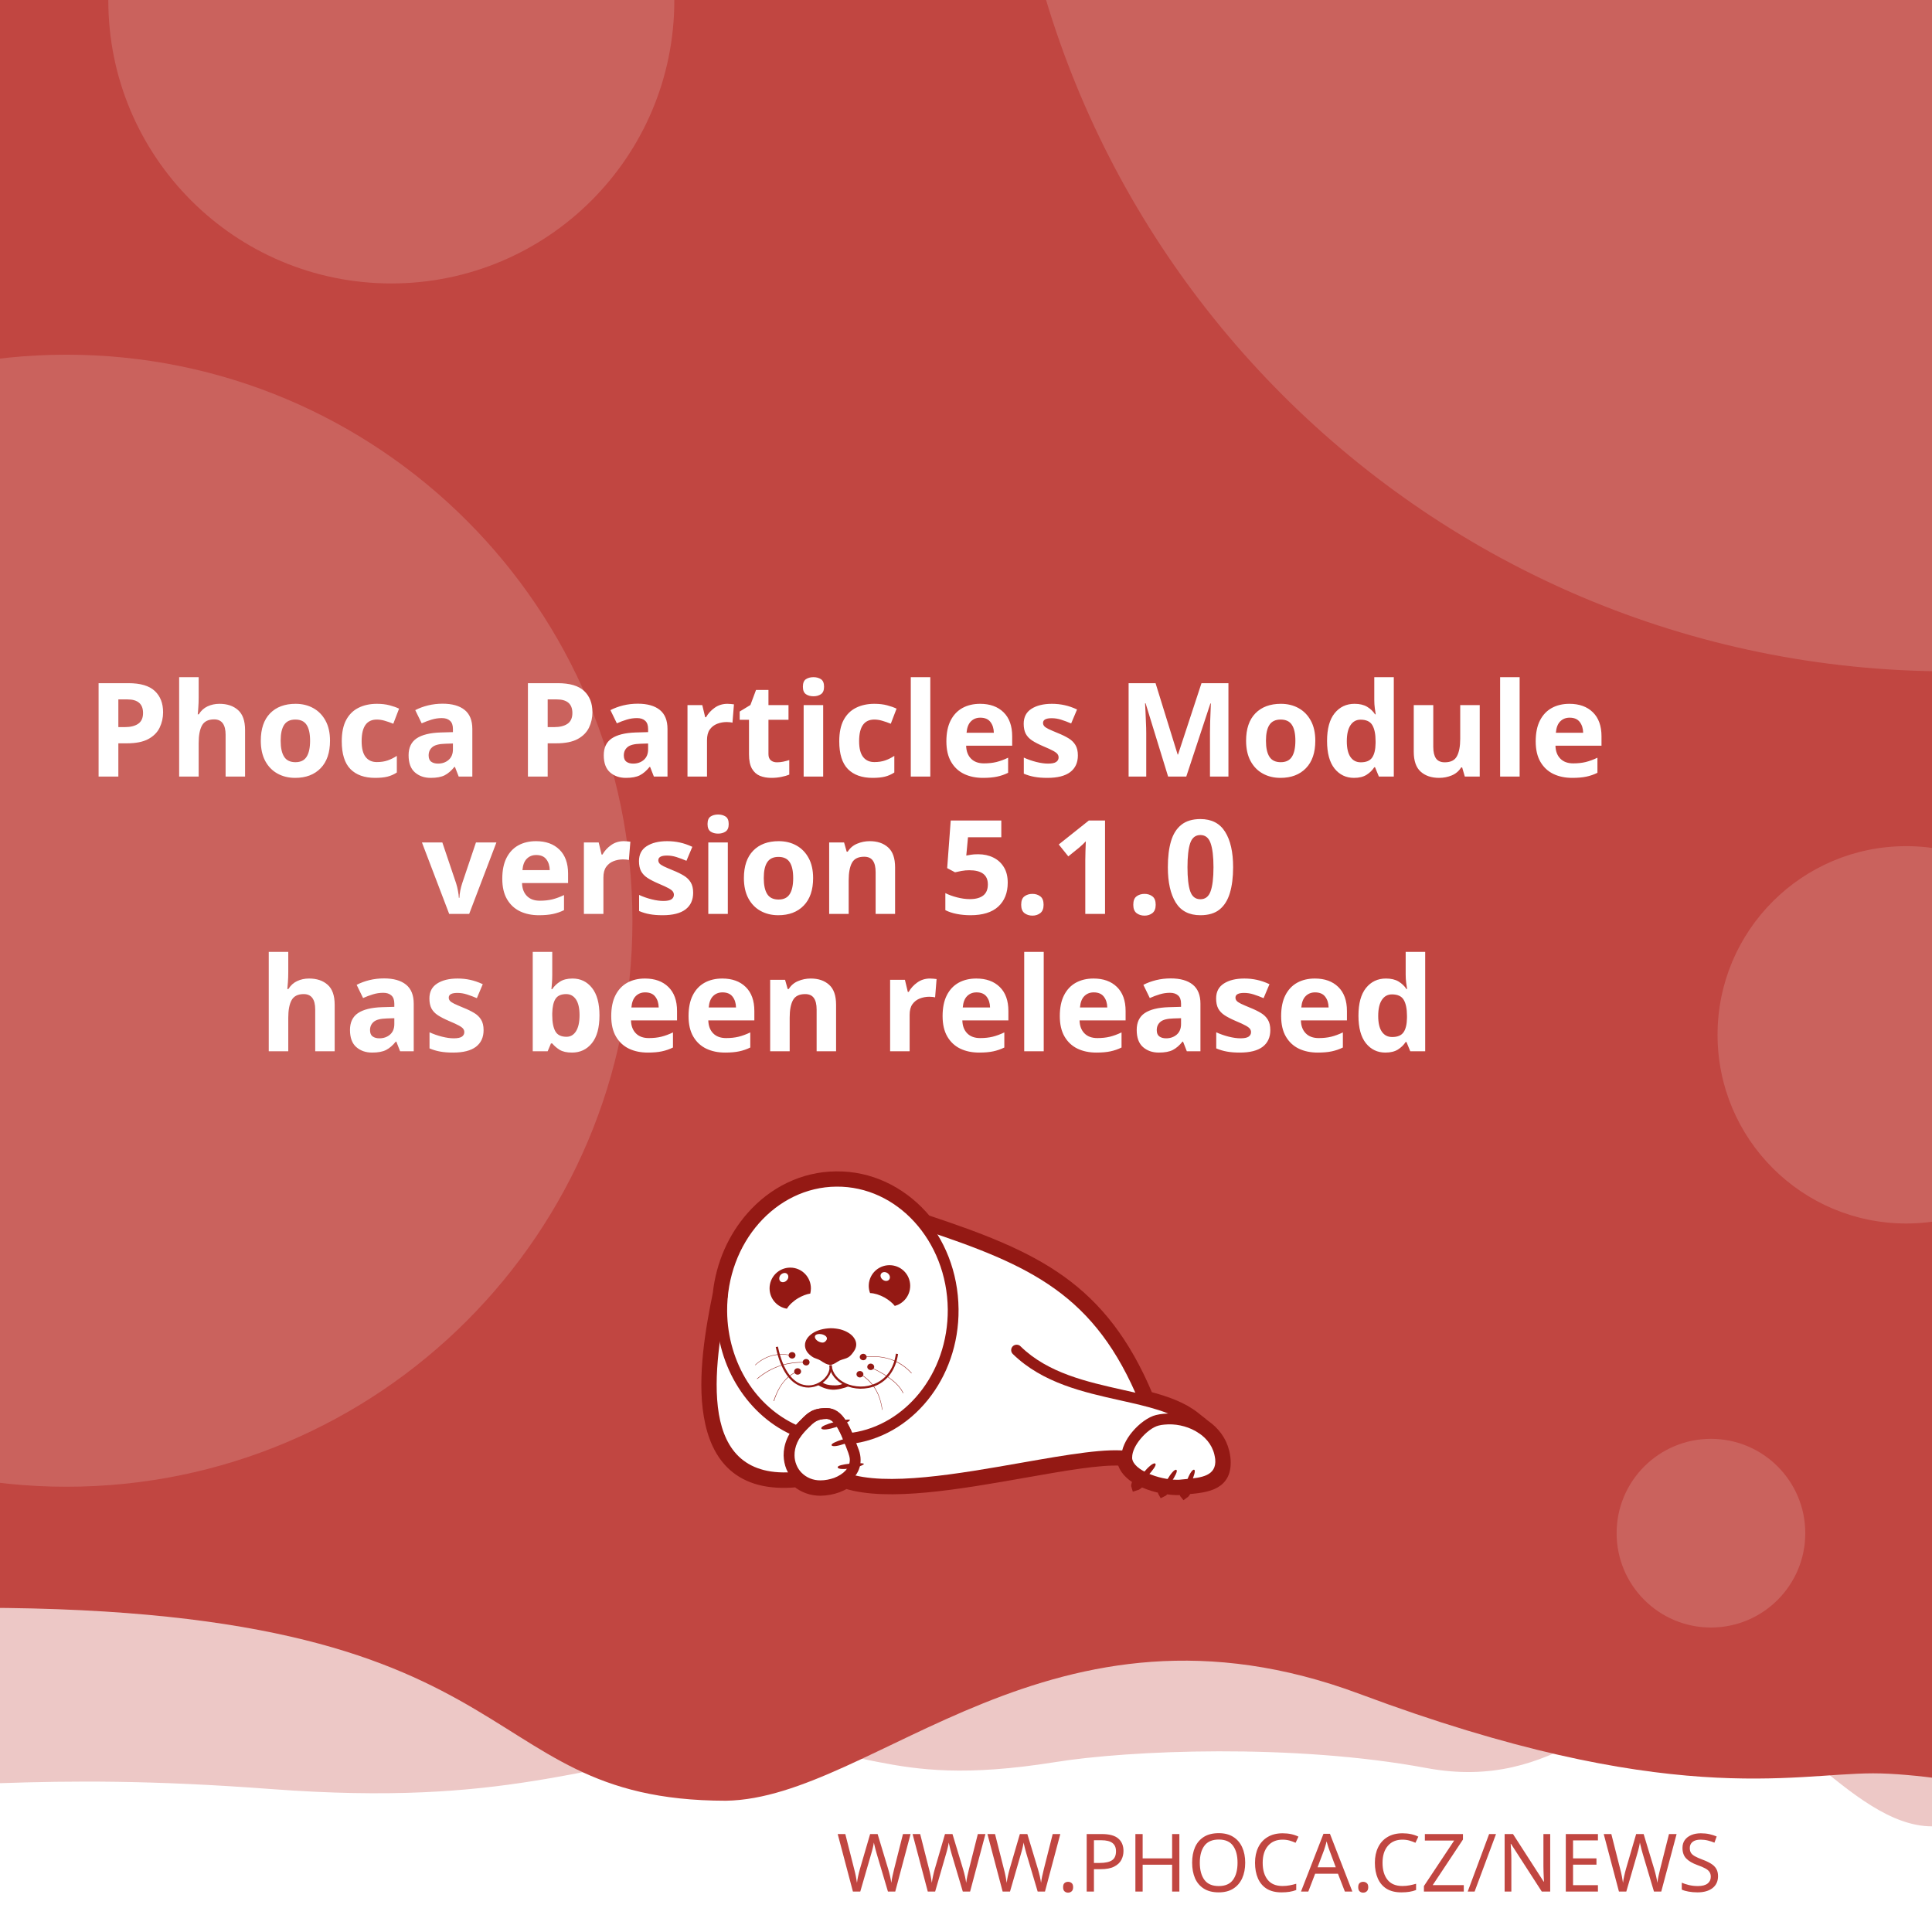
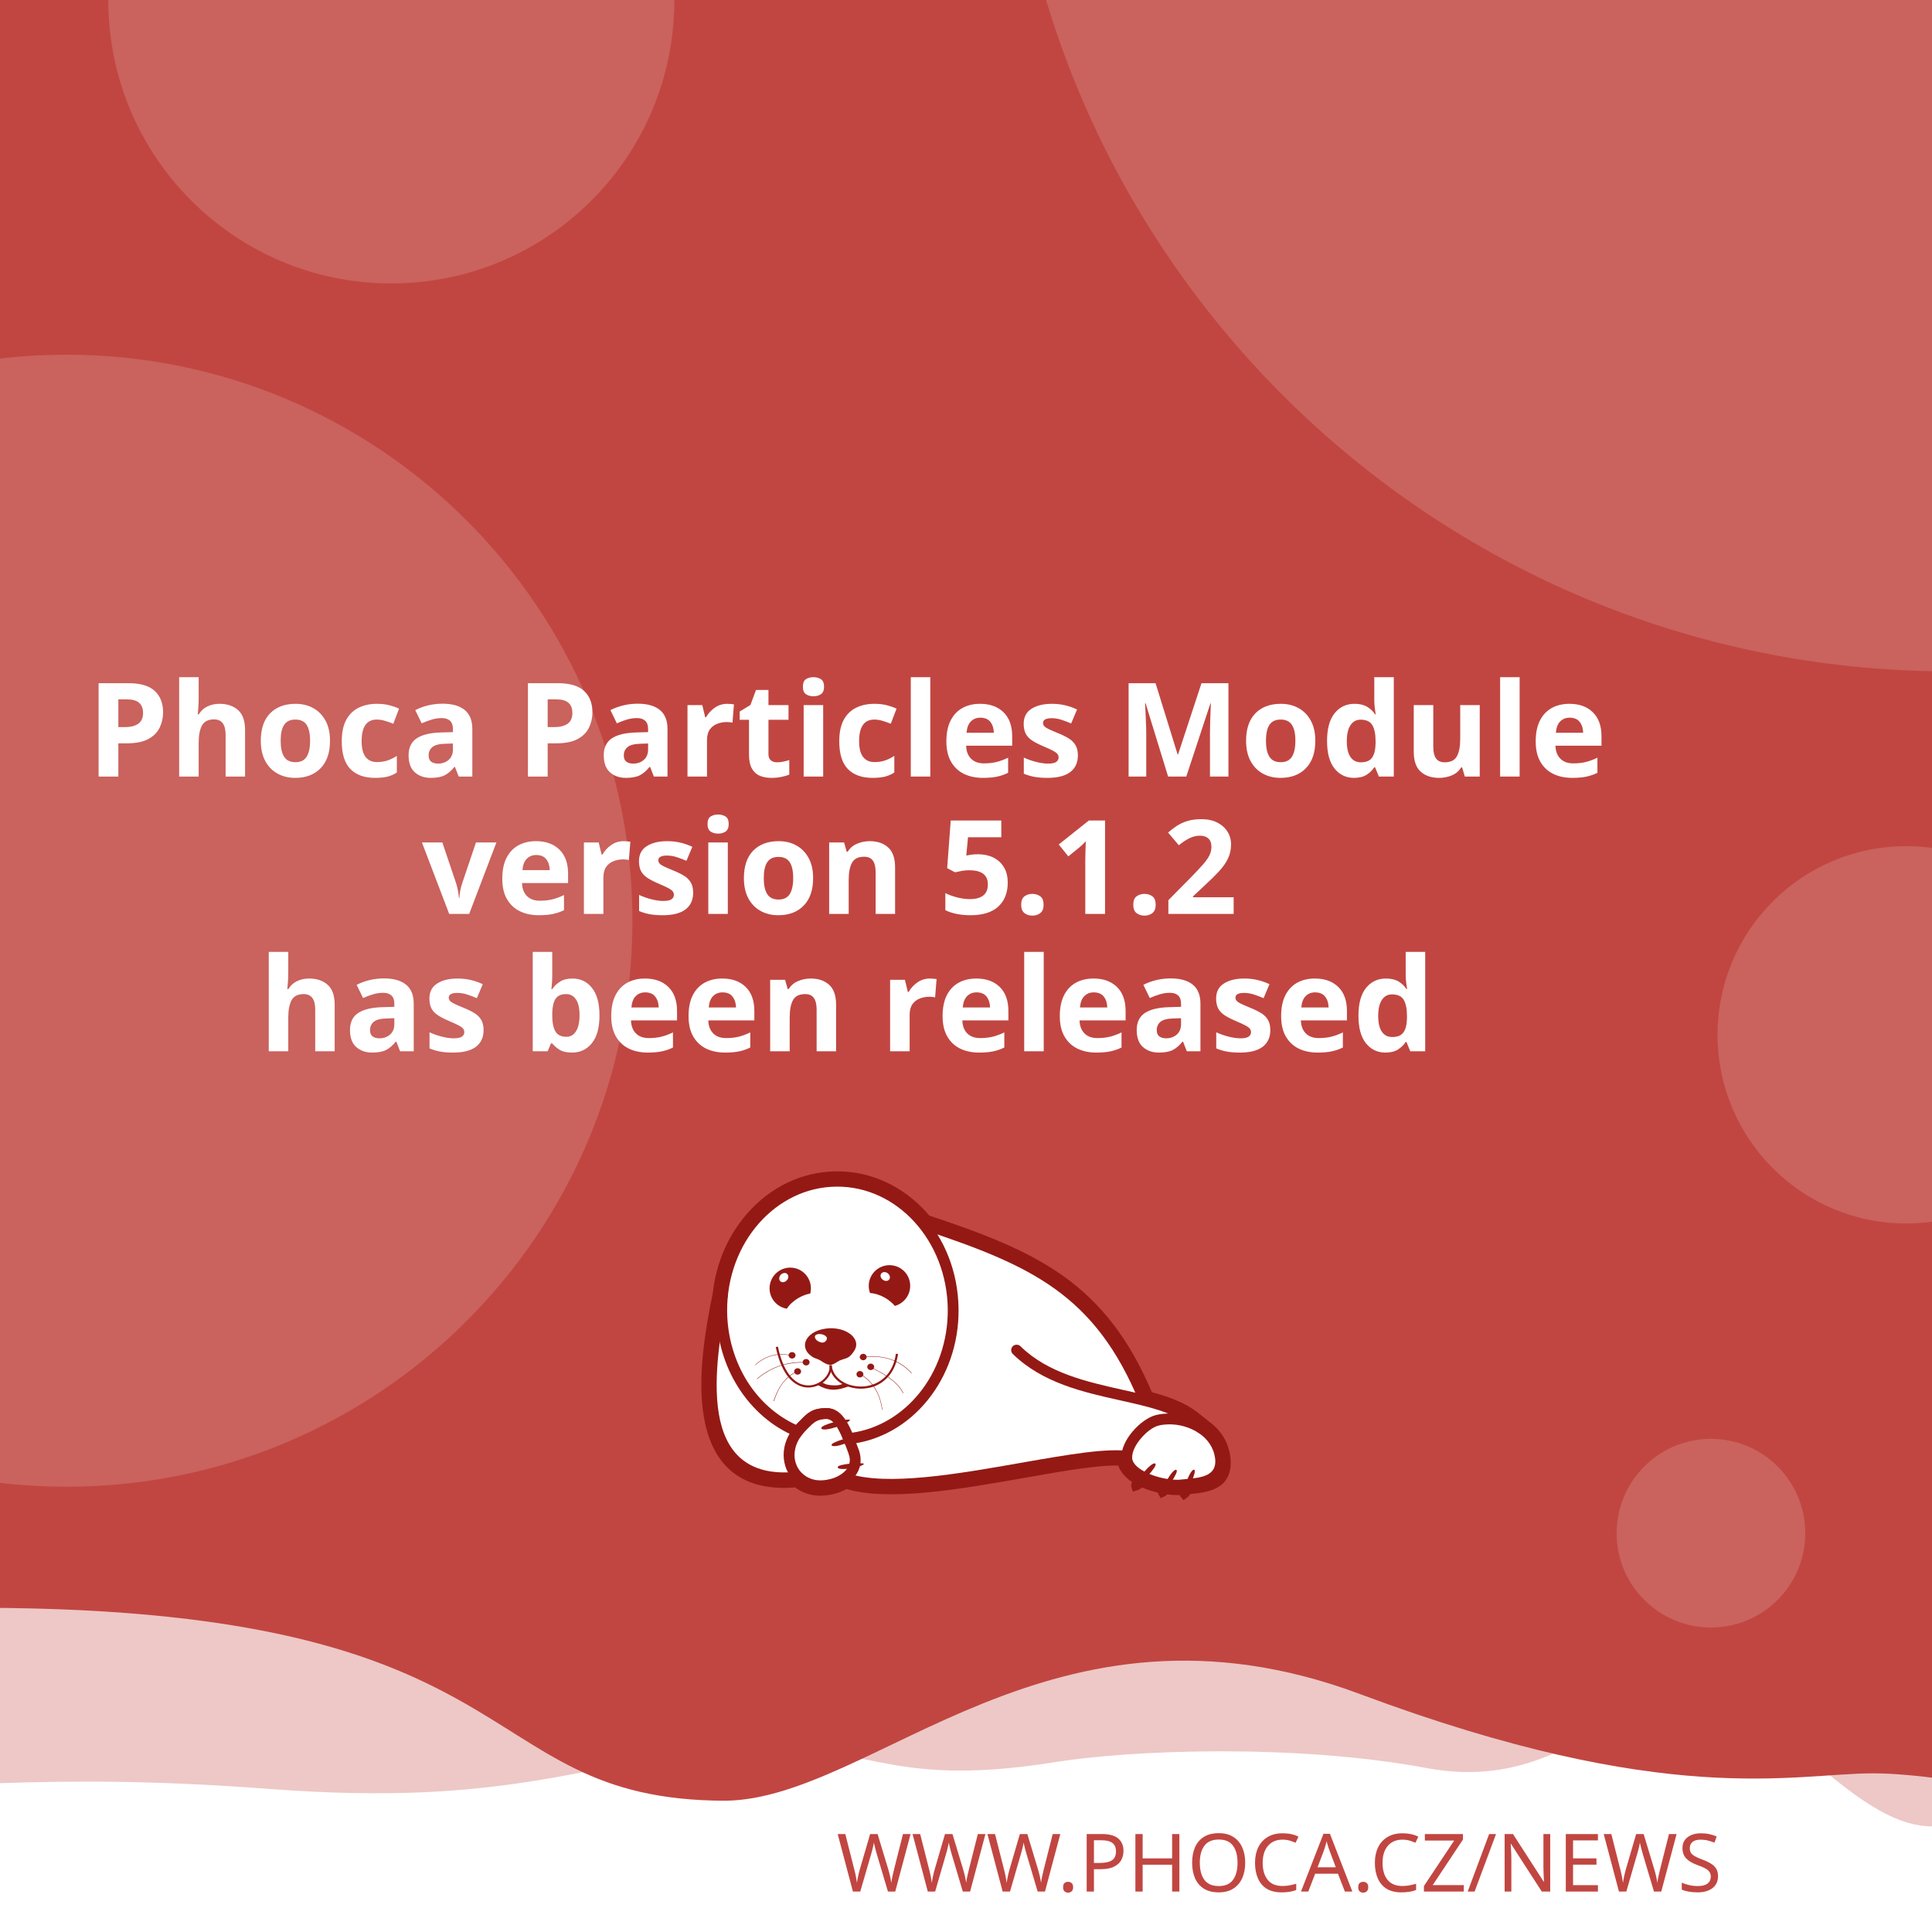
<svg xmlns="http://www.w3.org/2000/svg" width="512" height="512" viewBox="0 0 512 512" version="1.1" id="svg5">
  <defs id="defs2">
    <clipPath id="clip1">
      <path d="M 20,426 H 575 V 841.891 H 20 Z m 0,0" id="path2" />
    </clipPath>
  </defs>
  <g id="layer1">
    <path d="m -288.549,96.962 a 6.384,6.384 0 0 0 -6.384,6.384 v 81.087 a 6.384,6.384 0 0 0 6.384,6.384 h 81.083 a 6.384,6.384 0 0 0 6.384,-6.384 v -81.087 a 6.384,6.384 0 0 0 -6.384,-6.384 z m 16.084,16.188 c 0.591,-0.033 1.134,0.125 1.642,0.482 0.508,0.359 0.842,0.809 1.006,1.355 l 2.415,8.308 46.517,-2.44 c 0.829,-0.043 1.521,0.245 2.074,0.86 0.55,0.606 0.769,1.334 0.636,2.174 l -3.898,24.937 c -0.138,0.736 -0.57,1.497 -1.288,2.273 -0.719,0.787 -1.656,1.211 -2.797,1.272 l -32.861,1.721 3.038,10.253 27.775,-1.455 c 0.726,-0.04 1.351,0.178 1.887,0.648 0.523,0.483 0.803,1.086 0.844,1.812 0.038,0.726 -0.178,1.352 -0.648,1.887 -0.483,0.525 -1.086,0.806 -1.812,0.844 l -2.597,0.137 0.137,2.593 c 0.038,0.729 -0.178,1.356 -0.661,1.879 -0.472,0.535 -1.071,0.819 -1.8,0.856 -0.726,0.038 -1.353,-0.178 -1.879,-0.661 -0.535,-0.472 -0.814,-1.073 -0.852,-1.8 l -0.137,-2.593 -15.573,0.81 0.133,2.597 c 0.038,0.729 -0.176,1.356 -0.648,1.879 -0.483,0.535 -1.086,0.818 -1.812,0.856 -0.726,0.04 -1.352,-0.178 -1.887,-0.661 -0.525,-0.472 -0.806,-1.073 -0.844,-1.8 l -0.137,-2.597 -1.608,0.083 c -0.623,0.033 -1.193,-0.112 -1.721,-0.428 -0.515,-0.317 -0.883,-0.632 -1.11,-0.931 l -0.287,-0.507 -13.05,-49.343 -2.805,0.146 c -0.696,0.038 -1.312,-0.181 -1.858,-0.661 -0.545,-0.472 -0.835,-1.069 -0.873,-1.795 -0.038,-0.729 0.186,-1.353 0.682,-1.879 0.493,-0.535 1.083,-0.818 1.779,-0.856 z" style="fill:#ffffff;stroke-width:1;paint-order:stroke fill markers" id="path400" />
    <rect style="opacity:1;fill:#ffffff;stroke-width:5;stroke-linejoin:round;paint-order:stroke fill markers" id="rect723" width="512" height="512" x="0" y="0" />
    <path id="rect4460" style="opacity:0.3;fill:#C14641;fill-opacity:1;stroke-width:5;stroke-linejoin:round;paint-order:stroke fill markers" d="M -256,4 H 768 v 480 c 0,0 -42.667,-10 -64,-10 -21.333,0 -42.408,10 -64,10 -21.592,0 -42.667,-10 -64,-10 -21.333,0 -42.408,10 -64,10 -21.592,0 -41.887,-34.701 -63.221,-34.701 -21.333,0 -35.645,25.795 -70.761,19.246 -35.116,-6.549 -78.862,-4.741 -98.515,-1.547 -47.289,7.533 -49.247,-6.724 -87.369,-3.311 -38.122,3.413 -56.921,15.193 -120.307,10.429 -63.387,-4.764 -84.091,0.698 -135.827,-0.116 -21.333,0 -42.408,10 -64,10 -21.592,0 -42.667,-10 -64,-10 -21.333,0 -64,10 -64,10 z" />
    <path id="rect4460-5" style="fill:#C14641;fill-opacity:1;stroke-width:5;stroke-linejoin:round;paint-order:stroke fill markers" d="M -316,4.9999998e-7 H 708 V 480 c 0,0 -42.667,-10 -64,-10 -21.333,0 -42.408,10 -64,10 -21.592,0 -62.256,-10.048 -83.59,-10.048 -21.333,0 -54.449,9.448 -136.059,-21.03 -81.61,-30.478 -128.583,27.669 -167.971,28.291 -70.795,-0.042 -47.303,-54.288 -212.561,-50.983 C -185.439,429.534 -38.408,480 -60,480 c -21.592,0 -42.667,-10 -64,-10 -21.333,0 -42.408,10 -64,10 -21.592,0 -42.667,-10 -64,-10 -21.333,0 -64,10 -64,10 z" />
    <text xml:space="preserve" style="font-style:normal;font-weight:normal;font-size:21.333px;line-height:1.25;font-family:sans-serif;fill:#C14641;fill-opacity:1;stroke:none" x="484.042" y="501.277" id="text2910-3-7">
      <tspan id="tspan2908-6-5" x="484.042" y="501.277" style="font-style:normal;font-variant:normal;font-weight:300;font-stretch:normal;font-size:21.333px;font-family:Montserrat;-inkscape-font-specification:'Montserrat Light';text-align:end;text-anchor:end;fill:#C14641;fill-opacity:1">WWW.PHOCA.CZ/NEWS</tspan>
    </text>
    <text xml:space="preserve" style="font-style:normal;font-variant:normal;font-weight:600;font-stretch:normal;font-size:34.667px;line-height:1.05;font-family:Rubik;-inkscape-font-specification:'Rubik Semi-Bold';fill:#ffffff;fill-opacity:1;stroke:none" x="256" y="133" id="text11252">
      <tspan x="256" y="133" id="tspan403" style="text-align:center;text-anchor:middle" />
      <tspan x="256" y="169.4" style="font-size:34.667px;text-align:center;text-anchor:middle" id="tspan442" />
      <tspan x="256" y="205.8" style="font-size:34.667px;text-align:center;text-anchor:middle" id="tspan444">Phoca Particles Module</tspan>
-       <tspan x="256" y="242.2" id="tspan1992" style="font-size:34.667px;text-align:center;text-anchor:middle">version 5.1.0
+       <tspan x="256" y="242.2" id="tspan1992" style="font-size:34.667px;text-align:center;text-anchor:middle">version 5.1.2
</tspan>
      <tspan x="256" y="278.6" id="tspan2906" style="font-size:34.667px;text-align:center;text-anchor:middle">has been released</tspan>
      <tspan x="256" y="315" id="tspan1994" style="font-size:34.667px" />
    </text>
    <circle style="opacity:0.15;fill:#ffffff;fill-opacity:1;stroke-width:5;stroke-linejoin:round;paint-order:stroke fill markers" id="path8376" cx="516.67" cy="-72.081" r="250" />
    <circle style="opacity:0.15;fill:#ffffff;fill-opacity:1;stroke-width:5;stroke-linejoin:round;paint-order:stroke fill markers" id="path8376-9" cx="17.604" cy="244" r="150" />
    <circle style="opacity:0.15;fill:#ffffff;fill-opacity:1;stroke-width:5;stroke-linejoin:round;paint-order:stroke fill markers" id="path8376-6" cx="103.704" cy="0.117" r="75" />
    <circle style="opacity:0.15;fill:#ffffff;fill-opacity:1;stroke-width:5;stroke-linejoin:round;paint-order:stroke fill markers" id="path8376-6-2" cx="505.168" cy="274.238" r="50" />
    <circle style="opacity:0.15;fill:#ffffff;fill-opacity:1;stroke-width:5;stroke-linejoin:round;paint-order:stroke fill markers" id="path8376-6-2-1" cx="453.421" cy="406.309" r="25" />
    <text xml:space="preserve" style="font-style:normal;font-weight:normal;font-size:10.667px;line-height:1.25;font-family:sans-serif;fill:#C14641;fill-opacity:1;stroke:none" x="57.956" y="456.624" id="text396">
      <tspan id="tspan394" x="57.956" y="456.624" style="font-style:normal;font-variant:normal;font-weight:normal;font-stretch:normal;font-size:10.667px;font-family:Rubik;-inkscape-font-specification:Rubik;text-align:center;text-anchor:middle;fill:#C14641;fill-opacity:1" />
    </text>
    <g id="g760" transform="matrix(0.5260845,0,0,0.5260845,99.42418,10.37304)">
      <path style="fill:#ffffff;fill-opacity:1;fill-rule:evenodd;stroke:none" d="m 389.621,683.473 c 9.113,2.391 17.273,5.336 23.457,10.227 l 5.375,4.273 -0.004,0.008 c 4.633,3.242 8.191,7.863 9.594,13.672 0.242,0.977 0.426,2.016 0.547,3.055 1.465,14.07 -9.473,15.141 -19.348,16.055 -0.648,1.137 -1.25,1.992 -1.66,2.266 -0.246,-0.289 -0.254,-1.047 -0.09,-2.051 -0.246,0.031 -0.52,0.062 -0.824,0.098 -0.855,0.059 -1.77,0.121 -2.809,0.121 -1.75,-0.023 -3.684,-0.199 -5.691,-0.523 -0.645,0.738 -1.207,1.266 -1.578,1.438 -0.172,-0.285 -0.098,-0.895 0.145,-1.691 -3.309,-0.637 -6.738,-1.656 -9.793,-3.012 -0.332,-0.148 -0.66,-0.301 -0.984,-0.461 -1.219,1.098 -2.277,1.891 -2.863,2.051 -0.176,-0.504 0.289,-1.621 1.109,-2.973 -4.211,-2.402 -7.395,-5.645 -8.18,-9.641 -10.754,-0.684 -29.09,2.582 -49.293,6.141 -31.996,5.633 -68.574,12.086 -89.609,5.406 -1.258,0.789 -2.625,1.453 -4.07,1.984 -2.688,0.977 -5.617,1.523 -8.609,1.586 -4.73,0.055 -8.941,-1.551 -12.176,-4.27 -29.23,2.742 -40.98,-12.871 -44.496,-33.715 -3.402,-19.863 1.055,-44.504 4.527,-61.535 1.641,-15.129 7.793,-28.699 16.91,-39.043 10.93,-12.461 26.137,-20.215 43.051,-20.336 h 0.062 c 16.914,-0.184 32.242,7.328 43.418,19.543 0.715,0.781 1.414,1.582 2.094,2.406 27.59,9.176 49.688,17.566 67.891,30.629 18.176,13.078 32.348,30.754 43.898,58.293 z m 0,0" id="path177" />
      <g clip-path="url(#clip1)" clip-rule="nonzero" id="g181">
        <path style="fill:none;stroke:#941914;stroke-width:2.835;stroke-linecap:butt;stroke-linejoin:miter;stroke-miterlimit:22.926;stroke-opacity:1" d="m 245.703,99.901 c 5.747,-1.508 10.893,-3.365 14.792,-6.449 l 3.39,-2.695 -0.002,-0.005 c 2.922,-2.045 5.166,-4.959 6.05,-8.622 0.153,-0.616 0.269,-1.271 0.345,-1.926 0.924,-8.873 -5.974,-9.548 -12.201,-10.124 -0.409,-0.717 -0.788,-1.256 -1.047,-1.429 -0.155,0.182 -0.16,0.66 -0.057,1.293 -0.155,-0.02 -0.328,-0.039 -0.52,-0.062 -0.539,-0.037 -1.116,-0.076 -1.771,-0.076 -1.104,0.015 -2.323,0.126 -3.589,0.33 -0.406,-0.466 -0.761,-0.798 -0.995,-0.907 -0.108,0.18 -0.062,0.564 0.091,1.067 -2.086,0.402 -4.249,1.044 -6.176,1.899 -0.209,0.094 -0.416,0.19 -0.621,0.291 -0.769,-0.692 -1.436,-1.192 -1.806,-1.293 -0.111,0.318 0.182,1.022 0.7,1.875 -2.655,1.515 -4.663,3.56 -5.158,6.08 -6.782,0.431 -18.345,-1.628 -31.085,-3.872 -20.177,-3.552 -43.244,-7.622 -56.51,-3.409 -0.793,-0.498 -1.655,-0.916 -2.567,-1.251 -1.695,-0.616 -3.542,-0.961 -5.429,-1 -2.983,-0.034 -5.639,0.978 -7.678,2.692 -18.433,-1.729 -25.843,8.117 -28.06,21.261 -2.146,12.526 0.665,28.065 2.855,38.805 1.035,9.541 4.914,18.098 10.664,24.621 6.892,7.858 16.482,12.748 27.149,12.824 h 0.039 c 10.666,0.116 20.333,-4.621 27.38,-12.324 0.451,-0.493 0.892,-0.998 1.32,-1.517 17.399,-5.786 31.334,-11.078 42.813,-19.315 11.462,-8.247 20.399,-19.394 27.683,-36.761 z m 0,0" transform="matrix(1.58574,0,0,-1.58574,0,841.8898)" id="path179" />
      </g>
      <path style="fill:#941914;fill-opacity:1;fill-rule:evenodd;stroke:none" d="m 393.047,717.762 c 1.16,1.098 -7.754,10.625 -9.953,11.234 -0.672,-1.895 7.816,-12.52 9.832,-11.48 0.121,0.062 0.246,0.367 0.121,0.246" id="path183" />
      <path style="fill:#941914;fill-opacity:1;fill-rule:evenodd;stroke:none" d="m 403.676,720.875 c 1.219,0.855 -5.254,10.379 -7.086,11.234 -0.914,-1.523 5.07,-12.09 6.961,-11.418 0.125,0.062 0.305,0.305 0.125,0.184" id="path185" />
      <path style="fill:#941914;fill-opacity:1;fill-rule:evenodd;stroke:none" d="m 412.652,720.754 c 1.344,0.609 -3.422,11.172 -5.07,12.273 -1.16,-1.344 2.934,-12.766 4.945,-12.398 0.062,0 0.309,0.246 0.125,0.125" id="path187" />
      <path style="fill:#941914;fill-opacity:1;fill-rule:evenodd;stroke:none" d="m 224.809,699.621 c -0.43,-1.586 12.211,-4.824 14.41,-4.152 -0.426,1.957 -13.375,6.414 -14.473,4.398 -0.062,-0.121 0,-0.488 0.062,-0.246 z m 0,0" id="path189" />
      <path style="fill:#941914;fill-opacity:1;fill-rule:evenodd;stroke:none" d="m 229.938,708.172 c -0.367,-1.402 10.746,-4.641 12.703,-4.09 -0.367,1.77 -11.664,6.043 -12.703,4.273 -0.062,-0.062 -0.062,-0.367 0,-0.184" id="path191" />
      <path style="fill:#941914;fill-opacity:1;fill-rule:evenodd;stroke:none" d="m 233.051,719.285 c -0.121,-1.402 11.359,-2.504 13.191,-1.648 -0.609,1.711 -12.52,3.789 -13.25,1.895 0,-0.121 0.059,-0.43 0.059,-0.246 z m 0,0" id="path193" />
      <path style="fill:#941914;fill-opacity:1;fill-rule:evenodd;stroke:none" d="m 268.164,622.859 c 2.809,5.008 1.102,11.359 -3.906,14.23 -0.793,0.488 -1.648,0.793 -2.504,1.039 -1.16,-1.469 -2.934,-2.934 -5.008,-4.152 -2.625,-1.469 -5.312,-2.262 -7.449,-2.32 -1.773,-4.703 0.121,-10.141 4.641,-12.703 5.008,-2.809 11.359,-1.102 14.227,3.906 z m -12.457,2.078 c -1.098,-0.793 -1.465,-2.199 -0.793,-3.113 0.672,-0.918 2.137,-0.98 3.234,-0.184 1.164,0.855 1.469,2.258 0.797,3.176 -0.672,0.914 -2.137,0.977 -3.238,0.121" id="path195" />
      <path style="fill:#941914;fill-opacity:1;fill-rule:evenodd;stroke:none" d="m 209.113,618.832 c 5.738,0 10.383,4.699 10.383,10.441 0,0.914 -0.125,1.77 -0.309,2.625 -1.891,0.305 -4.027,1.098 -6.105,2.32 -2.566,1.527 -4.578,3.48 -5.68,5.312 -4.945,-0.793 -8.73,-5.066 -8.73,-10.258 0,-5.742 4.641,-10.441 10.441,-10.441 z m -4.824,3.602 c 0.977,-0.977 2.441,-1.223 3.234,-0.43 0.855,0.797 0.797,2.262 -0.18,3.238 -0.918,1.039 -2.383,1.223 -3.238,0.488 -0.793,-0.793 -0.734,-2.258 0.184,-3.297" id="path197" />
      <path style="fill:#941914;fill-opacity:1;fill-rule:evenodd;stroke:none" d="m 229.449,649.363 c 1.77,0 3.48,0.246 5.008,0.613 1.527,0.426 2.93,1.035 4.09,1.77 1.16,0.73 2.137,1.648 2.75,2.625 0.672,0.977 1.035,2.078 1.035,3.238 0,1.098 -0.426,2.32 -1.16,3.359 -0.73,1.035 -1.523,2.195 -2.746,2.992 -1.281,0.793 -3.055,1.035 -4.52,1.707 -1.406,0.734 -3.055,2.137 -4.641,2.137 -1.77,0 -3.664,-1.34 -4.887,-2.137 -1.281,-0.855 -2.871,-1.035 -4.031,-1.832 -1.16,-0.73 -2.137,-1.648 -2.809,-2.625 -0.672,-1.039 -1.035,-2.137 -1.035,-3.297 0,-1.16 0.363,-2.262 1.035,-3.297 0.613,-0.977 1.59,-1.895 2.75,-2.688 1.16,-0.793 2.562,-1.406 4.09,-1.832 1.59,-0.43 3.238,-0.672 5.07,-0.734 z m -3.969,3.176 c 1.707,0.551 2.625,1.711 1.77,2.934 -0.914,1.219 -1.832,1.402 -3.418,0.793 -1.59,-0.613 -2.629,-2.016 -2.262,-2.992 0.305,-0.918 2.199,-1.285 3.91,-0.734 z m 0,0" id="path199" />
      <path style="fill:#941914;fill-opacity:1;fill-rule:nonzero;stroke:none" d="m 202.883,658.645 c 2.445,11.664 7.023,17.102 11.664,18.871 1.773,0.609 3.543,0.793 5.191,0.551 1.648,-0.246 3.238,-0.918 4.582,-1.773 3.051,-2.012 5.008,-5.25 4.516,-8.18 l 1.102,-0.125 c 0.488,3.301 -1.648,6.965 -5.008,9.223 -1.465,0.914 -3.238,1.648 -5.07,1.895 -1.832,0.305 -3.785,0.121 -5.68,-0.613 -5.004,-1.832 -9.832,-7.512 -12.395,-19.664 l 1.098,-0.18 z m 0,0" id="path201" />
      <path style="fill:#941914;fill-opacity:1;fill-rule:nonzero;stroke:none" d="m 229.938,667.988 c 0.367,4.094 3.176,7.27 7.023,9.102 2.195,1.035 4.824,1.586 7.449,1.648 2.625,0.059 5.312,-0.488 7.816,-1.648 4.887,-2.262 8.977,-6.961 10.078,-14.902 l 1.098,0.184 c -1.223,8.305 -5.559,13.312 -10.75,15.754 -2.625,1.223 -5.496,1.711 -8.305,1.711 -2.746,-0.059 -5.496,-0.672 -7.875,-1.77 -4.152,-1.953 -7.27,-5.438 -7.637,-9.953 z m 0,0" id="path203" />
      <path style="fill:#941914;fill-opacity:1;fill-rule:nonzero;stroke:none" d="m 224.93,676.477 c 1.895,1.285 3.359,1.527 5.496,1.648 2.137,0.062 3.113,0.125 5.617,-0.914 l 2.992,1.223 c -2.809,1.16 -6.227,2.016 -8.73,1.891 -2.566,-0.121 -5.375,-1.098 -7.574,-2.562 z m 0,0" id="path205" />
      <path style="fill:#941914;fill-opacity:1;fill-rule:evenodd;stroke:none" d="m 210.027,661.395 c 0.98,0 1.711,0.734 1.711,1.586 0,0.918 -0.73,1.652 -1.711,1.652 -0.977,0 -1.77,-0.734 -1.77,-1.652 0,-0.852 0.793,-1.586 1.77,-1.586" id="path207" />
      <path style="fill:#941914;fill-opacity:1;fill-rule:evenodd;stroke:none" d="m 217.113,664.875 c 0.977,0 1.711,0.734 1.711,1.648 0,0.855 -0.734,1.59 -1.711,1.59 -0.977,0 -1.77,-0.734 -1.77,-1.59 0,-0.914 0.793,-1.648 1.77,-1.648" id="path209" />
      <path style="fill:#941914;fill-opacity:1;fill-rule:evenodd;stroke:none" d="m 212.777,669.516 c 0.977,0 1.77,0.734 1.77,1.648 0,0.855 -0.793,1.59 -1.77,1.59 -0.918,0 -1.711,-0.734 -1.711,-1.59 0,-0.914 0.793,-1.648 1.711,-1.648" id="path211" />
      <path style="fill:#941914;fill-opacity:1;fill-rule:evenodd;stroke:none" d="m 244.164,670.922 c 0.98,0 1.773,0.73 1.773,1.586 0,0.918 -0.793,1.648 -1.773,1.648 -0.977,0 -1.707,-0.73 -1.707,-1.648 0,-0.855 0.73,-1.586 1.707,-1.586" id="path213" />
      <path style="fill:#941914;fill-opacity:1;fill-rule:evenodd;stroke:none" d="m 249.602,667.195 c 0.977,0 1.77,0.734 1.77,1.648 0,0.855 -0.793,1.59 -1.77,1.59 -0.918,0 -1.711,-0.734 -1.711,-1.59 0,-0.914 0.793,-1.648 1.711,-1.648" id="path215" />
      <path style="fill:#941914;fill-opacity:1;fill-rule:evenodd;stroke:none" d="m 245.875,662.25 c 0.918,0 1.711,0.73 1.711,1.648 0,0.855 -0.793,1.586 -1.711,1.586 -0.977,0 -1.77,-0.73 -1.77,-1.586 0,-0.918 0.793,-1.648 1.77,-1.648" id="path217" />
      <path style="fill:#941914;fill-opacity:1;fill-rule:nonzero;stroke:none" d="m 245.816,663.777 c 5.496,-0.672 10.195,-0.125 14.227,1.281 4.031,1.406 7.391,3.785 10.258,6.902 l -0.18,0.121 c -2.812,-3.055 -6.168,-5.375 -10.141,-6.84 -4.027,-1.406 -8.668,-1.895 -14.105,-1.281 z m 0,0" id="path219" />
      <path style="fill:#941914;fill-opacity:1;fill-rule:nonzero;stroke:none" d="m 244.473,672.387 c 3.176,1.953 5.68,4.398 7.508,7.391 1.836,3.051 2.996,6.594 3.543,10.684 h -0.184 c -0.547,-4.027 -1.707,-7.57 -3.539,-10.562 -1.832,-2.934 -4.336,-5.434 -7.453,-7.328 z m 0,0" id="path221" />
      <path style="fill:#941914;fill-opacity:1;fill-rule:nonzero;stroke:none" d="m 249.723,669.027 c 4.641,2.137 8.184,4.273 10.809,6.414 2.688,2.137 4.457,4.336 5.559,6.531 l -0.184,0.125 c -1.102,-2.199 -2.871,-4.398 -5.496,-6.473 -2.625,-2.141 -6.168,-4.277 -10.75,-6.414 z m 0,0" id="path223" />
      <path style="fill:#941914;fill-opacity:1;fill-rule:nonzero;stroke:none" d="m 191.344,667.867 c 2.625,-2.441 5.555,-4.031 8.609,-4.824 3.176,-0.855 6.535,-0.793 10.074,0 v 0.184 c -3.539,-0.793 -6.898,-0.793 -10.012,0 -3.055,0.793 -5.926,2.383 -8.551,4.762 z m 0,0" id="path225" />
      <path style="fill:#941914;fill-opacity:1;fill-rule:nonzero;stroke:none" d="m 192.32,674.77 c 3.723,-3.117 7.57,-5.254 11.664,-6.598 4.031,-1.344 8.305,-1.891 12.824,-1.707 v 0.18 c -4.52,-0.121 -8.734,0.43 -12.766,1.711 -4.027,1.344 -7.875,3.48 -11.602,6.598 z m 0,0" id="path227" />
      <path style="fill:#941914;fill-opacity:1;fill-rule:nonzero;stroke:none" d="m 200.688,686.004 c 1.402,-4.273 3.172,-7.512 5.188,-9.891 1.957,-2.445 4.215,-3.973 6.535,-4.949 l 0.121,0.184 c -2.32,0.977 -4.516,2.504 -6.531,4.887 -1.957,2.383 -3.727,5.555 -5.07,9.832 l -0.246,-0.062 z m 0,0" id="path229" />
      <path style="fill:#941914;fill-opacity:1;fill-rule:nonzero;stroke:none" d="m 379.43,716.781 c -9.953,-1.832 -30.168,1.773 -52.699,5.742 -32.613,5.738 -69.984,12.336 -90.809,5.008 l 1.832,-5.191 c 19.48,6.84 56.059,0.367 88,-5.25 23.02,-4.031 43.723,-7.695 54.652,-5.68 z m 0,0" id="path231" />
      <path style="fill:#941914;fill-opacity:1;fill-rule:nonzero;stroke:none" d="m 232.258,572.602 h 0.062 c 16.914,-0.184 32.242,7.328 43.418,19.543 11.051,12.09 17.953,28.945 18.137,47.57 v 0.062 c 0.184,17.527 -5.742,33.648 -15.512,45.738 -9.895,12.273 -23.816,20.582 -39.57,22.23 l -2.016,0.18 -0.793,-1.891 c -1.344,-3.359 -2.75,-6.352 -4.336,-8.367 -1.285,-1.648 -2.688,-2.625 -4.277,-2.625 -4.762,0 -6.531,1.832 -8.977,4.273 l -1.039,1.039 c -0.426,0.426 -0.852,0.855 -1.219,1.281 v 0.062 c -0.43,0.426 -0.793,0.914 -1.102,1.281 l -1.281,1.711 -1.953,-0.793 C 200.016,699.074 190,690.34 182.914,679.164 176.016,668.293 171.984,655.105 171.863,640.875 c -0.184,-18.688 6.473,-35.602 17.34,-47.938 10.934,-12.457 26.141,-20.215 43.055,-20.336 z m 0.121,5.438 h -0.059 c -15.27,0.121 -29.07,7.203 -39.023,18.5 -10.016,11.359 -16.121,27.055 -16,44.277 0.121,13.188 3.91,25.402 10.199,35.418 6.105,9.648 14.656,17.281 24.547,21.801 0.488,-0.551 0.98,-1.098 1.469,-1.59 l 0.977,-0.977 c 3.359,-3.418 5.801,-5.859 12.883,-5.859 3.543,0 6.293,1.77 8.551,4.641 1.648,2.074 3.055,4.762 4.336,7.754 13.375,-1.953 25.219,-9.281 33.832,-19.906 9.039,-11.176 14.473,-26.016 14.352,-42.262 v -0.059 c -0.184,-17.223 -6.598,-32.793 -16.797,-43.969 -10.137,-11.113 -23.996,-17.895 -39.266,-17.77 z m 0,0" id="path233" />
      <path style="fill:#941914;fill-opacity:1;fill-rule:nonzero;stroke:none" d="m 325.141,658.523 c 13.801,13.496 33.465,17.832 51.359,21.863 14.289,3.176 27.539,6.168 36.578,13.312 l 5.375,4.273 -3.422,4.277 -5.371,-4.277 c -8.062,-6.41 -20.703,-9.219 -34.383,-12.273 -18.625,-4.152 -39.023,-8.734 -53.984,-23.266 -0.547,-0.488 -0.914,-1.223 -0.914,-2.016 0,-1.527 1.219,-2.75 2.746,-2.75 0.797,0 1.527,0.309 2.016,0.855 z m 0,0" id="path235" />
      <path style="fill:#941914;fill-opacity:1;fill-rule:nonzero;stroke:none" d="m 428.59,714.707 c 1.465,14.105 -9.527,15.145 -19.418,16.059 -0.672,0.062 -1.344,0.184 -2.504,0.309 -0.855,0.059 -1.773,0.121 -2.812,0.121 -5.004,-0.062 -11.539,-1.406 -16.914,-3.785 -5.863,-2.629 -10.504,-6.656 -11.055,-11.91 -0.059,-0.305 -0.059,-0.73 -0.059,-1.098 0.059,-4.336 2.32,-8.977 5.496,-12.766 3.48,-4.211 8.184,-7.633 12.031,-8.547 1.219,-0.309 2.441,-0.488 3.664,-0.613 6.289,-0.672 13.188,0.672 18.867,3.91 5.863,3.234 10.504,8.426 12.152,15.266 0.246,0.977 0.43,2.016 0.551,3.055 z m -19.906,10.625 c 7.266,-0.672 15.324,-1.465 14.473,-10.074 -0.125,-0.797 -0.246,-1.59 -0.43,-2.324 -1.281,-5.25 -4.883,-9.219 -9.527,-11.785 -4.699,-2.625 -10.379,-3.785 -15.633,-3.234 -0.977,0.059 -1.953,0.242 -2.93,0.488 -2.75,0.672 -6.289,3.297 -9.102,6.715 -2.441,2.934 -4.211,6.352 -4.211,9.285 0,0.121 0,0.305 0,0.547 0.367,2.992 3.664,5.559 7.875,7.453 4.703,2.137 10.324,3.297 14.656,3.297 0.797,0 1.527,0 2.262,-0.121 l 2.562,-0.246 z m 0,0" id="path237" />
      <path style="fill:#941914;fill-opacity:1;fill-rule:nonzero;stroke:none" d="m 177.664,632.816 c -3.297,16.547 -7.758,40.73 -4.52,59.844 3.113,18.137 13.434,31.695 39.266,29.008 l 0.551,5.496 c -29.742,3.055 -41.648,-12.641 -45.191,-33.648 -3.418,-19.969 1.102,-44.762 4.582,-61.801 z m 0,0" id="path239" />
      <path style="fill:#941914;fill-opacity:1;fill-rule:nonzero;stroke:none" d="m 227.371,689.609 c 8.488,0 12.094,9.832 16.184,20.883 l 0.062,0.121 c 0.609,1.711 0.914,3.422 0.914,5.008 0.062,3.48 -1.219,6.535 -3.418,8.977 -2.078,2.324 -4.887,4.156 -8.062,5.316 -2.688,0.977 -5.617,1.523 -8.609,1.586 -5.375,0.062 -10.078,-2.016 -13.434,-5.434 -1.652,-1.648 -2.934,-3.543 -3.848,-5.68 -0.855,-2.137 -1.344,-4.457 -1.406,-6.902 -0.062,-5.496 2.199,-11.543 7.758,-17.039 l 0.977,-0.977 c 3.355,-3.418 5.801,-5.859 12.883,-5.859 z m 11.055,22.777 c -3.422,-9.16 -6.414,-17.344 -11.055,-17.344 -4.762,0 -6.531,1.832 -8.977,4.273 l -1.039,1.039 c -4.395,4.336 -6.168,8.918 -6.105,13.07 0,1.707 0.367,3.355 0.977,4.824 0.613,1.523 1.527,2.867 2.625,3.969 2.383,2.379 5.742,3.848 9.527,3.785 2.32,0 4.641,-0.488 6.781,-1.223 2.379,-0.914 4.395,-2.195 5.859,-3.785 1.285,-1.527 2.078,-3.297 2.078,-5.312 0,-0.977 -0.246,-2.016 -0.672,-3.176 z m 0,0" id="path241" />
      <path style="fill:#941914;fill-opacity:1;fill-rule:nonzero;stroke:none" d="m 277.02,594.281 c 27.969,9.281 50.32,17.711 68.703,30.898 18.504,13.312 32.852,31.391 44.516,59.785 l -5.066,2.141 c -11.238,-27.422 -24.977,-44.766 -42.625,-57.465 -17.773,-12.824 -39.758,-21.07 -67.238,-30.168 z m 0,0" id="path243" />
    </g>
  </g>
</svg>
